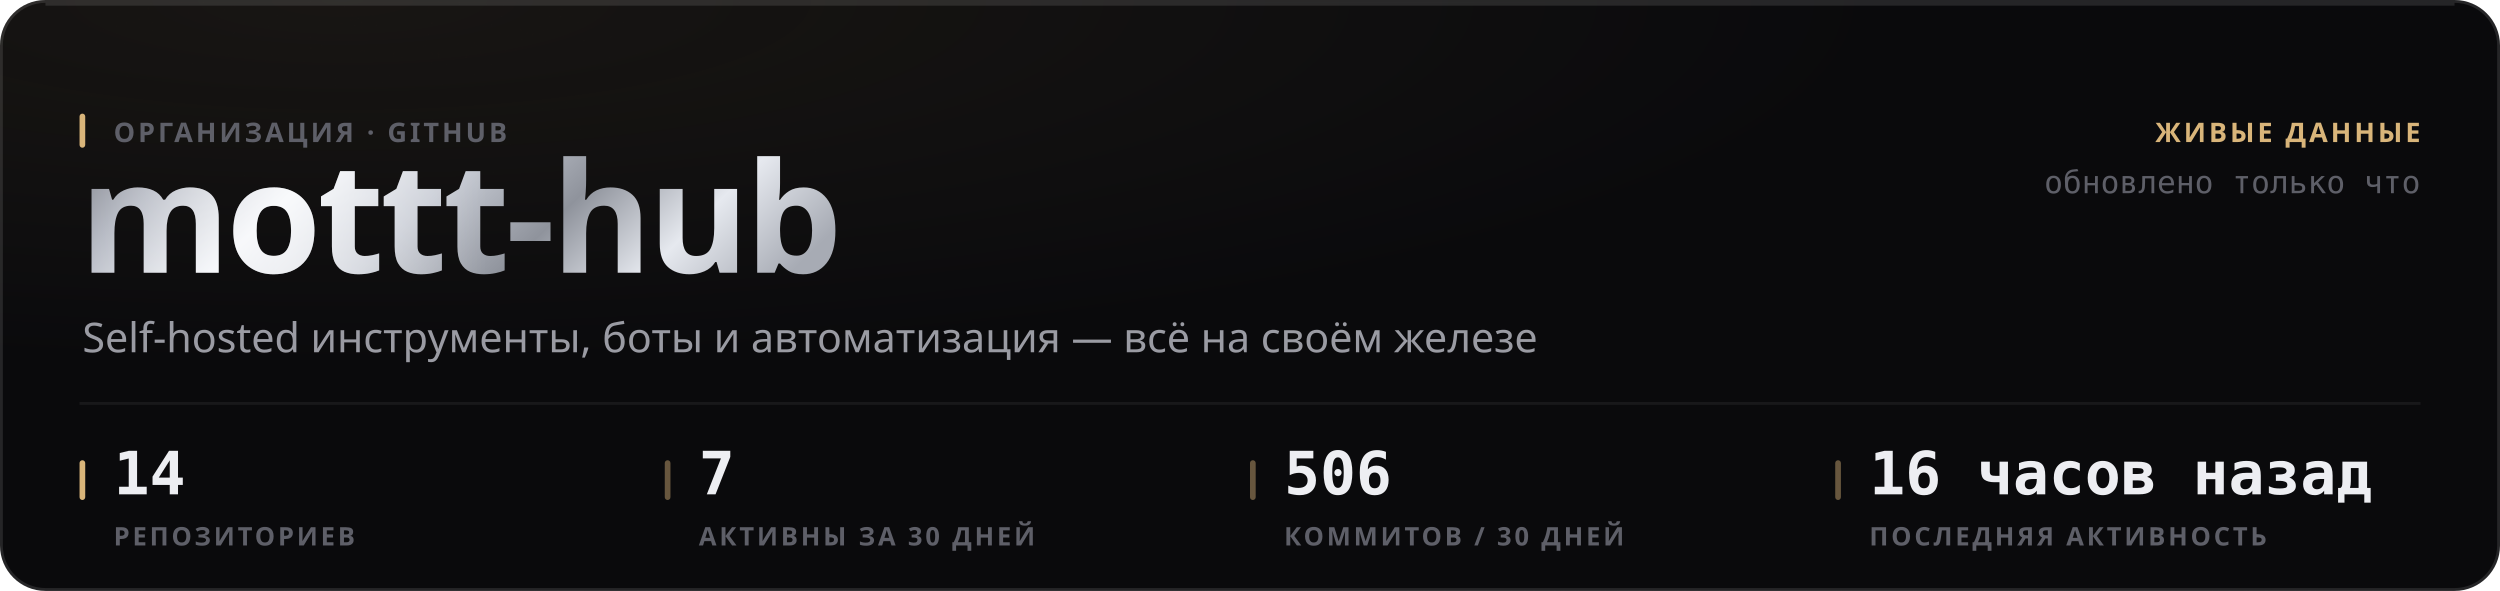
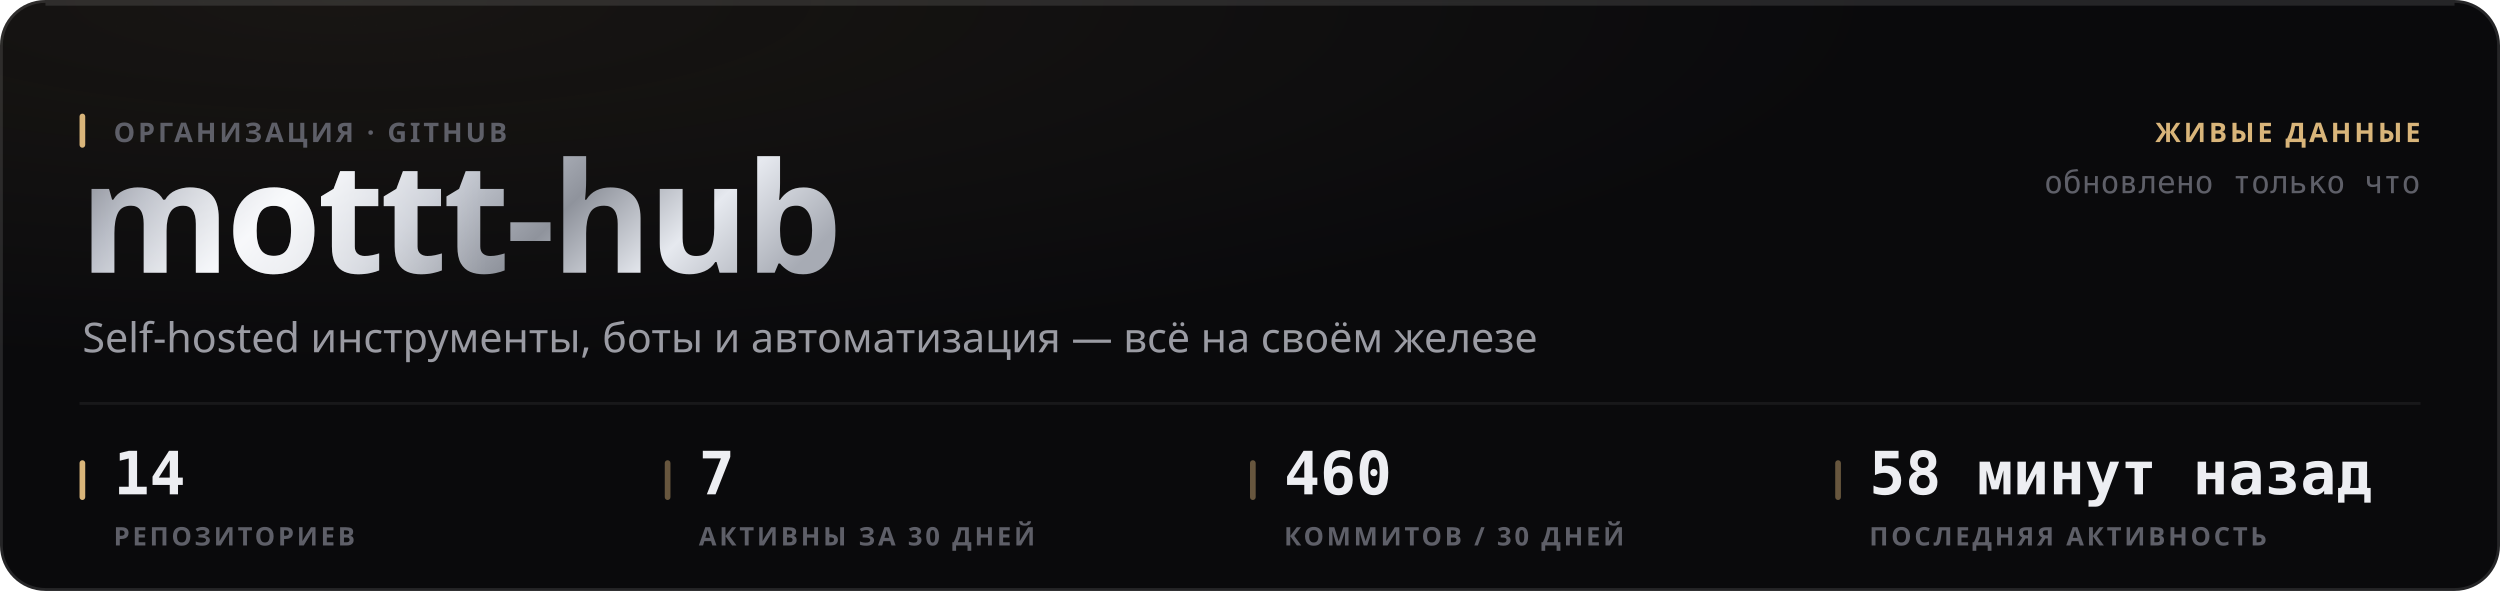
<svg xmlns="http://www.w3.org/2000/svg" width="880" height="208" viewBox="0 0 880 208" role="img">
  <style>
  text { font-family: -apple-system, BlinkMacSystemFont, 'Segoe UI', 'Noto Sans', Helvetica, Arial, sans-serif; }
  .mono { font-family: ui-monospace, 'SF Mono', 'Cascadia Mono', 'DejaVu Sans Mono', Menlo, Consolas, monospace; font-variant-numeric: tabular-nums; }
  .caps { letter-spacing: .1em; text-transform: uppercase; }

  @keyframes sheen  { from { transform: translateX(-120%); } to { transform: translateX(260%); } }
  @keyframes rise   { from { opacity: 0; transform: translateY(6px); } to { opacity: 1; transform: none; } }
  @keyframes slide  { from { opacity: 0; transform: translateX(-8px); } to { opacity: 1; transform: none; } }
  @keyframes grow   { from { transform: scaleY(0); } to { transform: scaleY(1); } }
  @keyframes widen  { from { transform: scaleX(0); } to { transform: scaleX(1); } }
  @keyframes draw   { from { stroke-dashoffset: 200; } to { stroke-dashoffset: 0; } }

  .sheen { animation: sheen 5.5s cubic-bezier(.45,0,.2,1) infinite; }
  .rise  { animation: rise .5s cubic-bezier(.16,1,.3,1) both; }
  .slide { animation: slide .42s cubic-bezier(.16,1,.3,1) both; }
  .bar   { transform-box: fill-box; transform-origin: 50% 100%;
           animation: grow .62s cubic-bezier(.16,1,.3,1) both; }
  .fill  { transform-box: fill-box; transform-origin: 0% 50%;
           animation: widen .8s cubic-bezier(.16,1,.3,1) both; }
  /* The hidden start state lives in the keyframes, never in the static rule.
     A renderer that ignores CSS animations then falls back to the FINISHED
     state — a drawn line, visible text — instead of an empty panel. */
  .spark { stroke-dasharray: 200;
           animation: draw 1.1s cubic-bezier(.16,1,.3,1) both; }

  @media (prefers-reduced-motion: reduce) {
    .sheen { animation: none; opacity: 0; }
    .rise, .slide, .bar, .fill, .spark { animation: none; opacity: 1; transform: none;
                                         stroke-dashoffset: 0; }
  }</style>
  <defs>
    <filter id="grain1" x="0" y="0" width="100%" height="100%">
      <feTurbulence type="fractalNoise" baseFrequency="0.82" numOctaves="3" stitchTiles="stitch" />
      <feColorMatrix type="saturate" values="0" />
    </filter>
    <radialGradient id="wash2" cx="14%" cy="0%" r="62%">
      <stop offset="0%" stop-color="#d9b57a" stop-opacity="0.07" />
      <stop offset="100%" stop-color="#d9b57a" stop-opacity="0" />
    </radialGradient>
    <linearGradient id="metal3" x1="0" y1="0" x2="1" y2="0.25">
      <stop offset="0%" stop-color="#6e7078" />
      <stop offset="16.667%" stop-color="#b4b8c2" />
      <stop offset="33.333%" stop-color="#f2f4f8" />
      <stop offset="50%" stop-color="#c7cbd4" />
      <stop offset="66.667%" stop-color="#8f939c" />
      <stop offset="83.333%" stop-color="#e6e9ef" />
      <stop offset="100%" stop-color="#a7abb4" />
    </linearGradient>
    <linearGradient id="sheengrad5" x1="0" y1="0" x2="1" y2="0">
      <stop offset="0%" stop-color="#ffffff" stop-opacity="0" />
      <stop offset="50%" stop-color="#ffffff" stop-opacity="0.5" />
      <stop offset="100%" stop-color="#ffffff" stop-opacity="0" />
    </linearGradient>
    <clipPath id="wordclip4">
      <text x="28" y="96" font-size="54" font-weight="800" letter-spacing="-0.025em" font-family="-apple-system, BlinkMacSystemFont, 'Segoe UI', Helvetica, Arial, sans-serif">mottt-hub</text>
    </clipPath>
  </defs>
  <rect width="880" height="208" rx="16" fill="#0a0a0c" />
  <rect width="880" height="208" rx="16" fill="url(#wash2)" />
  <rect width="880" height="208" rx="16" filter="url(#grain1)" opacity="0.05" style="mix-blend-mode:overlay" />
  <rect x=".5" y=".5" width="879" height="207" rx="15.5" fill="none" stroke="rgba(255,255,255,0.11)" />
  <path d="M16 1.5 H864" stroke="rgba(255,255,255,0.112)" stroke-width="1" fill="none" />
  <g clip-path="url(#wordclip4)">
    <rect x="28" y="42" width="287.116" height="70.2" fill="url(#metal3)" />
    <rect class="sheen" x="28" y="42" width="143.558" height="70.2" fill="url(#sheengrad5)" />
  </g>
  <rect x="28" y="40" width="2" height="12" rx="1" fill="#d9b57a" />
  <text x="40" y="50" font-size="9.5" font-weight="600" fill="#5e5f68" letter-spacing="0.11em">ОРГАНИЗАЦИЯ · GITHUB</text>
  <text x="29" y="124" font-size="14.5" font-weight="400" fill="#9a9ba3">Self-hosted инструменты, боты и автоматизация — всё на своём железе</text>
  <text x="852" y="50" font-size="9.5" font-weight="600" fill="#d9b57a" text-anchor="end" letter-spacing="0.11em">ЖИВЫЕ ДАННЫЕ</text>
  <text x="852" y="68" font-size="11" font-weight="400" fill="#5e5f68" text-anchor="end" class="mono">обновлено только что</text>
  <path d="M28 142 H852" stroke="rgba(255,255,255,0.06)" stroke-width="1" />
  <rect x="28" y="162" width="2" height="14" rx="1" fill="#d9b57a" />
  <text x="40" y="174" font-size="21" font-weight="700" fill="#edeef2" class="mono rise" opacity="1">14</text>
  <text x="40" y="192" font-size="9" font-weight="600" fill="#5e5f68" letter-spacing="0.11em">РЕПОЗИТОРИЕВ</text>
  <rect x="234" y="162" width="2" height="14" rx="1" fill="rgba(217,181,122,0.45)" />
  <text x="246" y="174" font-size="21" font-weight="700" fill="#edeef2" class="mono rise" opacity="1">7</text>
  <text x="246" y="192" font-size="9" font-weight="600" fill="#5e5f68" letter-spacing="0.11em">АКТИВНЫ ЗА 30 ДНЕЙ</text>
  <rect x="440" y="162" width="2" height="14" rx="1" fill="rgba(217,181,122,0.45)" />
-   <text x="452" y="174" font-size="21" font-weight="700" fill="#edeef2" class="mono rise" opacity="1">506</text>
+   <text x="452" y="174" font-size="21" font-weight="700" fill="#edeef2" class="mono rise" opacity="1">460</text>
  <text x="452" y="192" font-size="9" font-weight="600" fill="#5e5f68" letter-spacing="0.11em">КОММИТОВ / 30 ДНЕЙ</text>
  <rect x="646" y="162" width="2" height="14" rx="1" fill="rgba(217,181,122,0.45)" />
-   <text x="658" y="174" font-size="21" font-weight="700" fill="#edeef2" class="mono rise" opacity="1">16 часов назад</text>
+   <text x="658" y="174" font-size="21" font-weight="700" fill="#edeef2" class="mono rise" opacity="1">58 минут назад</text>
  <text x="658" y="192" font-size="9" font-weight="600" fill="#5e5f68" letter-spacing="0.11em">ПОСЛЕДНЯЯ АКТИВНОСТЬ</text>
</svg>
